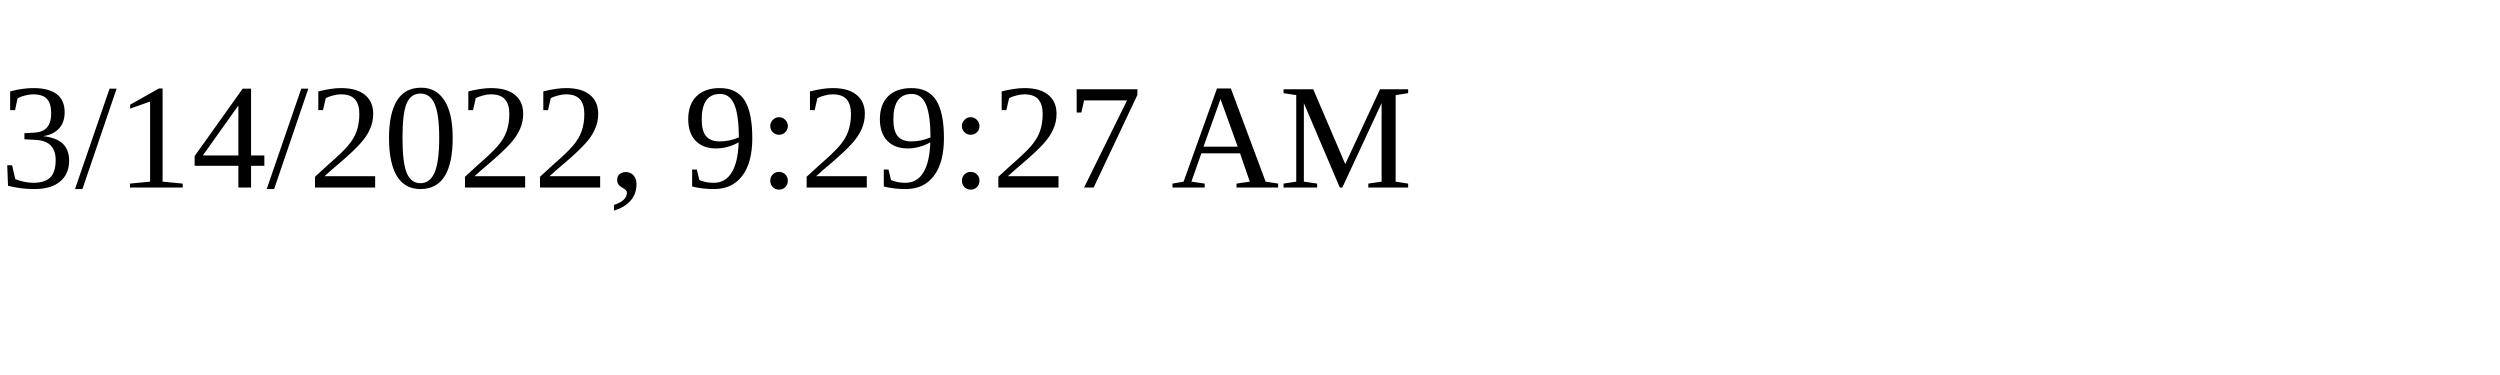
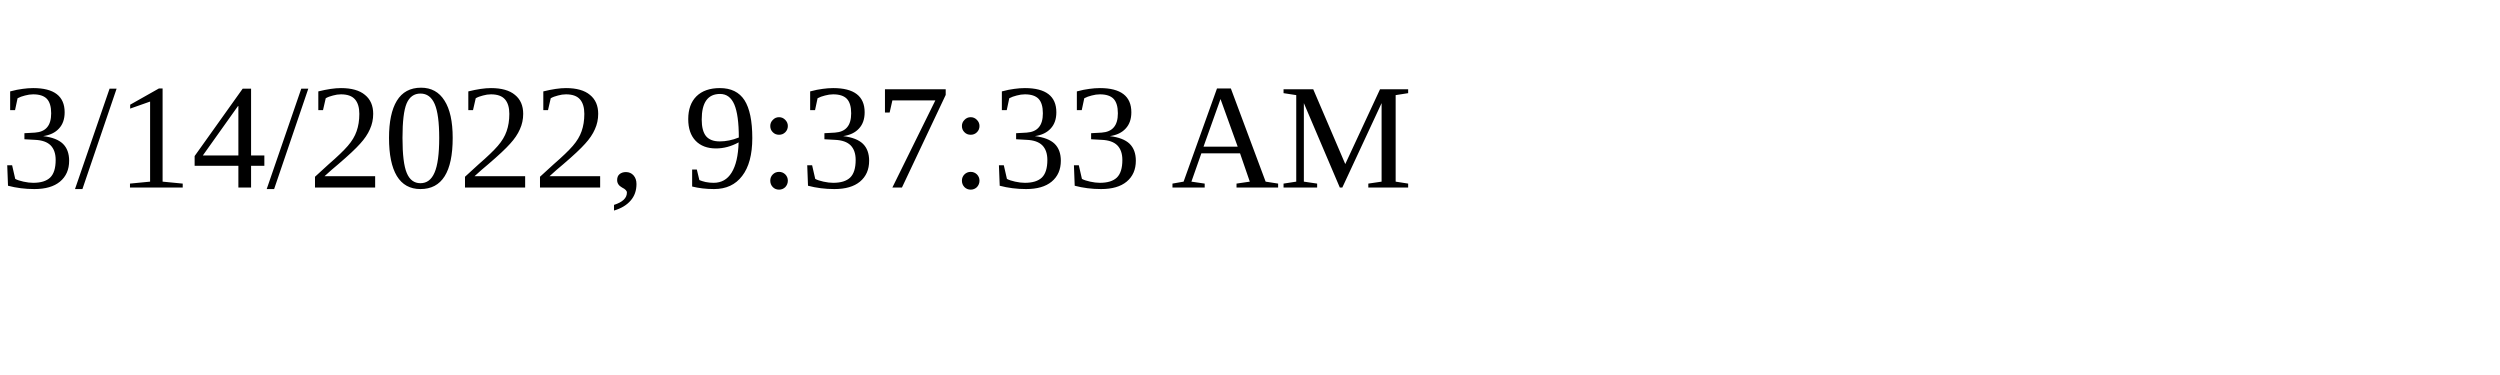
<svg xmlns="http://www.w3.org/2000/svg" height="30" width="200">
-   <text x="0" y="15">3/14/2022, 9:29:27 AM</text>
+   <text x="0" y="15">3/14/2022, 9:37:33 AM</text>
</svg>
